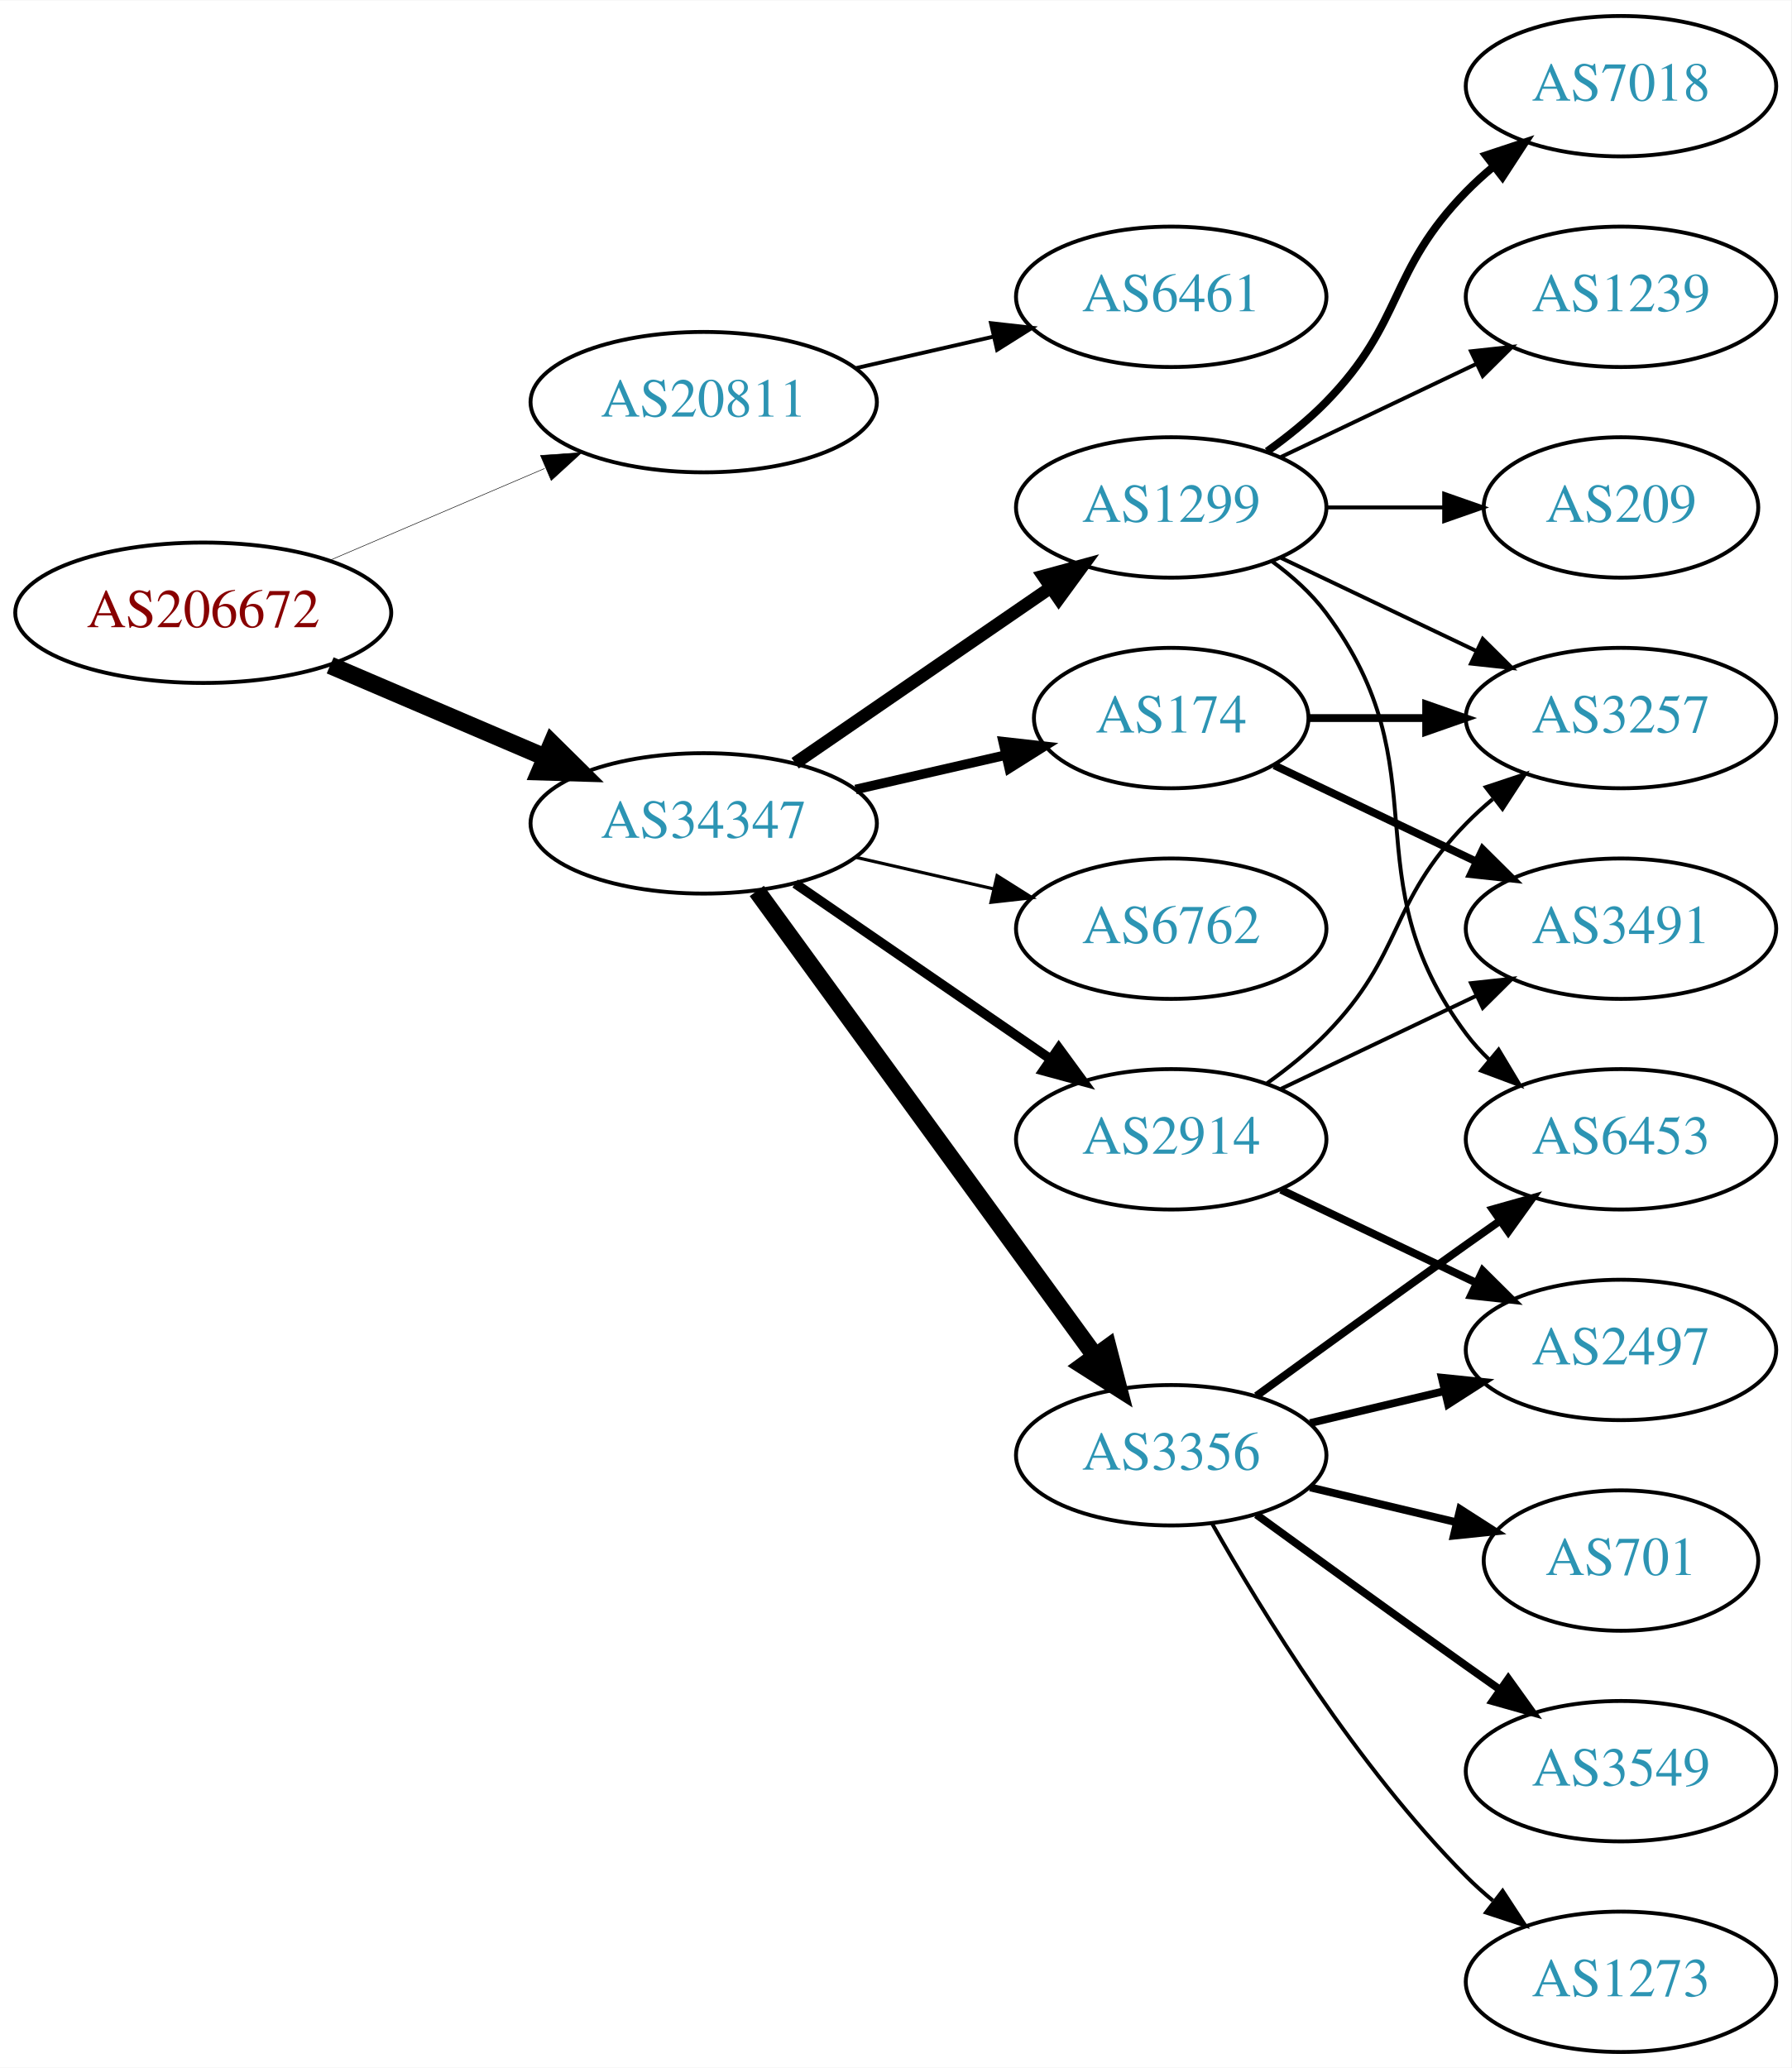
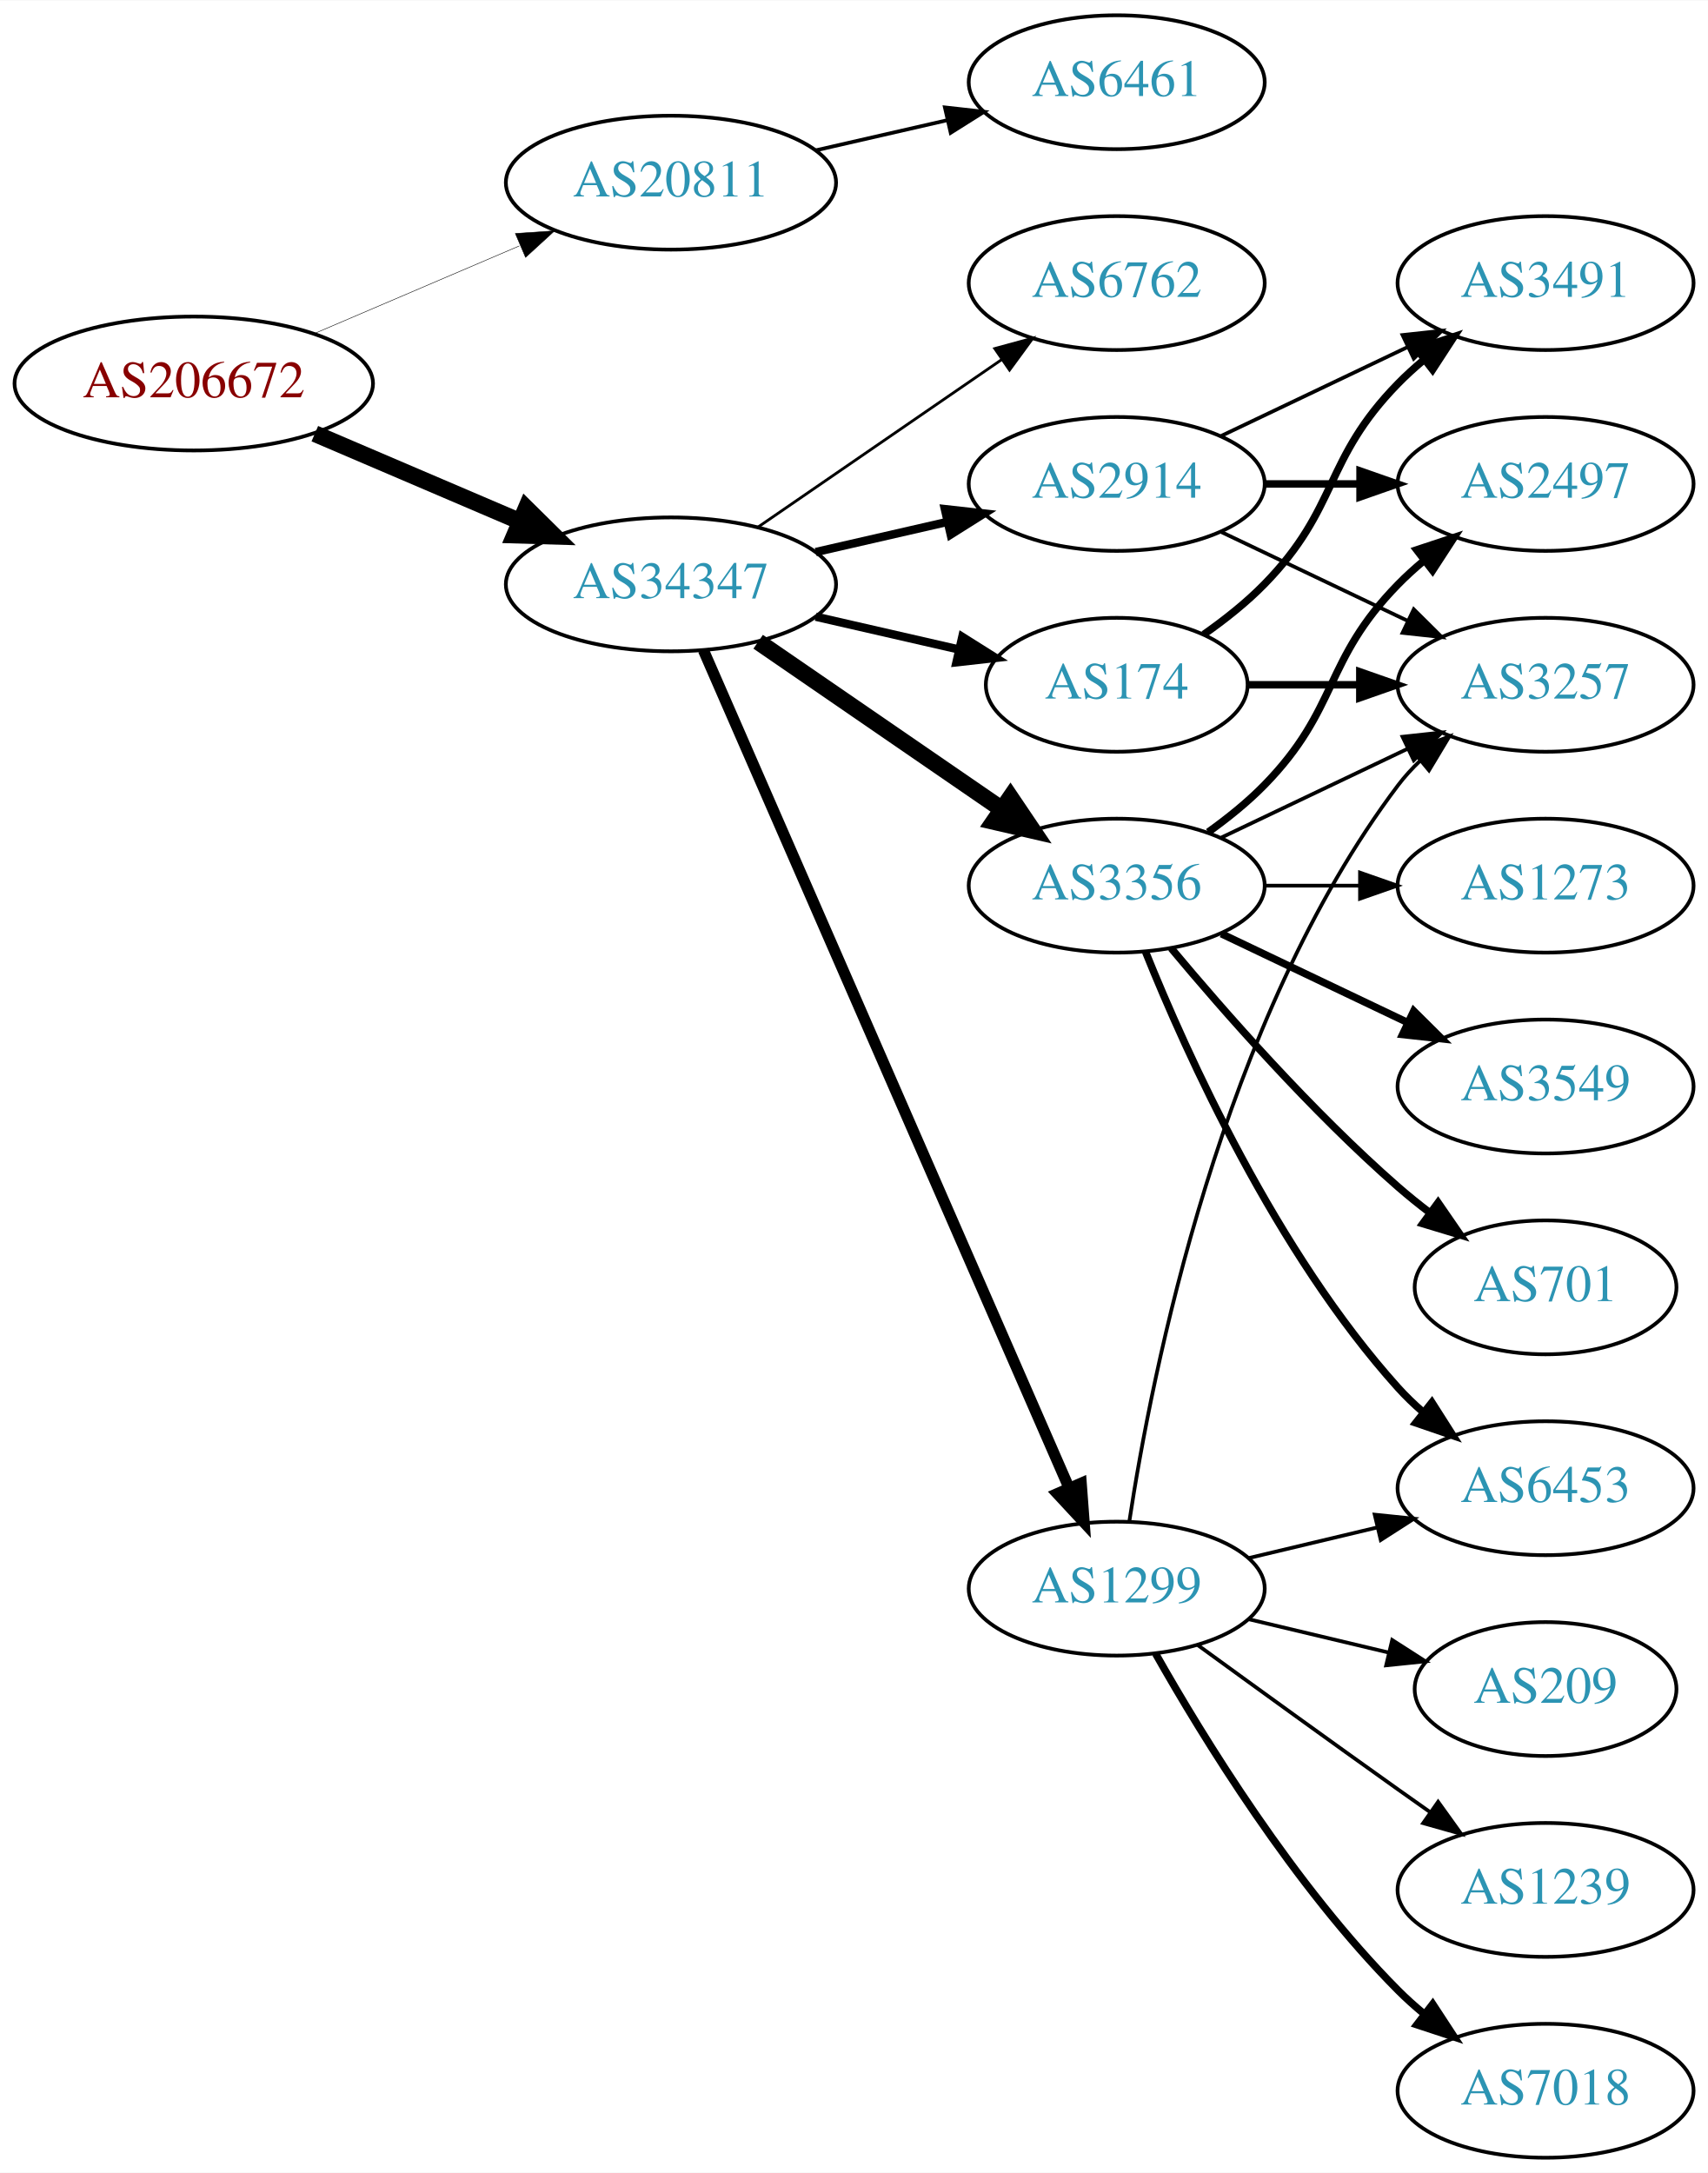
- <svg xmlns="http://www.w3.org/2000/svg" xmlns:xlink="http://www.w3.org/1999/xlink" width="459pt" height="530pt" viewBox="0.00 0.00 459.17 530.00">
-   <g id="graph0" class="graph" transform="scale(1 1) rotate(0) translate(4 526)">
-     <polygon fill="white" stroke="none" points="-4,4 -4,-526 455.17,-526 455.17,4 -4,4" />
+ <svg xmlns="http://www.w3.org/2000/svg" xmlns:xlink="http://www.w3.org/1999/xlink" width="459pt" height="584pt" viewBox="0.00 0.00 459.17 584.00">
+   <g id="graph0" class="graph" transform="scale(1 1) rotate(0) translate(4 580)">
+     <polygon fill="white" stroke="none" points="-4,4 -4,-580 455.17,-580 455.17,4 -4,4" />
    <g id="node1" class="node">
      <g id="a_node1">
        <a xlink:href="/asn/206672" xlink:title="AS206672 ~ Logispin Austria GmbH [AT]">
-           <ellipse fill="#ffffff" stroke="black" cx="48.096" cy="-369" rx="48.192" ry="18" />
-           <text text-anchor="middle" x="48.096" y="-365.3" font-family="Times,serif" font-size="14.00" fill="#880000">AS206672</text>
+           <ellipse fill="#ffffff" stroke="black" cx="48.096" cy="-477" rx="48.192" ry="18" />
+           <text text-anchor="middle" x="48.096" y="-473.3" font-family="Times,serif" font-size="14.00" fill="#880000">AS206672</text>
        </a>
      </g>
    </g>
    <g id="node2" class="node">
      <g id="a_node2">
        <a xlink:href="/asn/20811" xlink:title="AS20811 ~ Brennercom S.p.A. [IT]">
-           <ellipse fill="#ffffff" stroke="black" cx="176.388" cy="-423" rx="44.393" ry="18" />
-           <text text-anchor="middle" x="176.388" y="-419.3" font-family="Times,serif" font-size="14.00" fill="#2c94b3">AS20811</text>
+           <ellipse fill="#ffffff" stroke="black" cx="176.388" cy="-531" rx="44.393" ry="18" />
+           <text text-anchor="middle" x="176.388" y="-527.3" font-family="Times,serif" font-size="14.00" fill="#2c94b3">AS20811</text>
        </a>
      </g>
    </g>
    <g id="edge1" class="edge">
-       <path fill="none" stroke="black" stroke-width="0.136" d="M80.639,-382.487C97.283,-389.604 117.873,-398.408 135.604,-405.989" />
-       <polygon fill="black" stroke="black" stroke-width="0.136" points="134.545,-409.343 145.116,-410.057 137.297,-402.907 134.545,-409.343" />
+       <path fill="none" stroke="black" stroke-width="0.132" d="M80.639,-490.487C97.283,-497.604 117.873,-506.408 135.604,-513.989" />
+       <polygon fill="black" stroke="black" stroke-width="0.132" points="134.545,-517.343 145.116,-518.057 137.297,-510.907 134.545,-517.343" />
    </g>
    <g id="node3" class="node">
      <g id="a_node3">
        <a xlink:href="/asn/34347" xlink:title="AS34347 ~ HALLAG Kommunal GmbH [AT]">
-           <ellipse fill="#ffffff" stroke="black" cx="176.388" cy="-315" rx="44.393" ry="18" />
-           <text text-anchor="middle" x="176.388" y="-311.3" font-family="Times,serif" font-size="14.00" fill="#2c94b3">AS34347</text>
+           <ellipse fill="#ffffff" stroke="black" cx="176.388" cy="-423" rx="44.393" ry="18" />
+           <text text-anchor="middle" x="176.388" y="-419.3" font-family="Times,serif" font-size="14.00" fill="#2c94b3">AS34347</text>
        </a>
      </g>
    </g>
    <g id="edge2" class="edge">
-       <path fill="none" stroke="black" stroke-width="4.5" d="M80.639,-355.513C97.283,-348.396 117.873,-339.592 135.604,-332.011" />
-       <polygon fill="black" stroke="black" stroke-width="4.5" points="137.469,-335.495 145.116,-327.943 134.373,-328.255 137.469,-335.495" />
+       <path fill="none" stroke="black" stroke-width="4.5" d="M80.639,-463.513C97.283,-456.396 117.873,-447.592 135.604,-440.011" />
+       <polygon fill="black" stroke="black" stroke-width="4.5" points="137.469,-443.495 145.116,-435.943 134.373,-436.255 137.469,-443.495" />
    </g>
    <g id="node4" class="node">
      <g id="a_node4">
        <a xlink:href="/asn/6461" xlink:title="AS6461 ~ Zayo Bandwidth [US]">
-           <ellipse fill="#ffffff" stroke="black" cx="296.23" cy="-450" rx="39.794" ry="18" />
-           <text text-anchor="middle" x="296.23" y="-446.3" font-family="Times,serif" font-size="14.00" fill="#2c94b3">AS6461</text>
+           <ellipse fill="#ffffff" stroke="black" cx="296.23" cy="-558" rx="39.794" ry="18" />
+           <text text-anchor="middle" x="296.23" y="-554.3" font-family="Times,serif" font-size="14.00" fill="#2c94b3">AS6461</text>
        </a>
      </g>
    </g>
    <g id="edge3" class="edge">
-       <path fill="none" stroke="black" d="M215.322,-431.692C226.563,-434.267 238.976,-437.111 250.599,-439.774" />
-       <polygon fill="black" stroke="black" points="250.031,-443.235 260.56,-442.057 251.595,-436.412 250.031,-443.235" />
+       <path fill="none" stroke="black" d="M215.322,-539.692C226.563,-542.267 238.976,-545.111 250.599,-547.774" />
+       <polygon fill="black" stroke="black" points="250.031,-551.235 260.56,-550.057 251.595,-544.412 250.031,-551.235" />
    </g>
    <g id="node5" class="node">
      <g id="a_node5">
-         <a xlink:href="/asn/3356" xlink:title="AS3356 ~ Level 3 Parent, LLC [US]">
-           <ellipse fill="#ffffff" stroke="black" cx="296.23" cy="-153" rx="39.794" ry="18" />
-           <text text-anchor="middle" x="296.23" y="-149.3" font-family="Times,serif" font-size="14.00" fill="#2c94b3">AS3356</text>
+         <a xlink:href="/asn/174" xlink:title="AS174 ~ Cogent Communications [US]">
+           <ellipse fill="#ffffff" stroke="black" cx="296.23" cy="-396" rx="35.194" ry="18" />
+           <text text-anchor="middle" x="296.23" y="-392.3" font-family="Times,serif" font-size="14.00" fill="#2c94b3">AS174</text>
        </a>
      </g>
    </g>
    <g id="edge4" class="edge">
-       <path fill="none" stroke="black" stroke-width="4.5" d="M189.999,-297.663C210.82,-269.04 252.482,-211.767 276.671,-178.514" />
-       <polygon fill="black" stroke="black" stroke-width="4.5" points="280.011,-180.615 282.71,-170.212 273.643,-175.983 280.011,-180.615" />
+       <path fill="none" stroke="black" stroke-width="2.25" d="M215.322,-414.308C227.639,-411.486 241.364,-408.342 253.915,-405.466" />
+       <polygon fill="black" stroke="black" stroke-width="2.25" points="254.714,-408.874 263.68,-403.229 253.15,-402.051 254.714,-408.874" />
    </g>
    <g id="node6" class="node">
      <g id="a_node6">
-         <a xlink:href="/asn/2914" xlink:title="AS2914 ~ NTT America, Inc. [US]">
-           <ellipse fill="#ffffff" stroke="black" cx="296.23" cy="-234" rx="39.794" ry="18" />
-           <text text-anchor="middle" x="296.23" y="-230.3" font-family="Times,serif" font-size="14.00" fill="#2c94b3">AS2914</text>
+         <a xlink:href="/asn/1299" xlink:title="AS1299 ~ Telia Carrier [EU]">
+           <ellipse fill="#ffffff" stroke="black" cx="296.23" cy="-153" rx="39.794" ry="18" />
+           <text text-anchor="middle" x="296.23" y="-149.3" font-family="Times,serif" font-size="14.00" fill="#2c94b3">AS1299</text>
        </a>
      </g>
    </g>
    <g id="edge5" class="edge">
-       <path fill="none" stroke="black" stroke-width="2.455" d="M199.83,-299.574C218.412,-286.802 244.972,-268.545 265.352,-254.537" />
-       <polygon fill="black" stroke="black" stroke-width="2.455" points="267.408,-257.371 273.666,-248.822 263.443,-251.602 267.408,-257.371" />
+       <path fill="none" stroke="black" stroke-width="3" d="M185.12,-405.285C205.221,-359.229 259.229,-235.486 283.332,-180.261" />
+       <polygon fill="black" stroke="black" stroke-width="3" points="286.677,-181.346 287.47,-170.781 280.262,-178.546 286.677,-181.346" />
    </g>
    <g id="node7" class="node">
      <g id="a_node7">
-         <a xlink:href="/asn/1299" xlink:title="AS1299 ~ Telia Carrier [EU]">
-           <ellipse fill="#ffffff" stroke="black" cx="296.23" cy="-396" rx="39.794" ry="18" />
-           <text text-anchor="middle" x="296.23" y="-392.3" font-family="Times,serif" font-size="14.00" fill="#2c94b3">AS1299</text>
+         <a xlink:href="/asn/2914" xlink:title="AS2914 ~ NTT America, Inc. [US]">
+           <ellipse fill="#ffffff" stroke="black" cx="296.23" cy="-450" rx="39.794" ry="18" />
+           <text text-anchor="middle" x="296.23" y="-446.3" font-family="Times,serif" font-size="14.00" fill="#2c94b3">AS2914</text>
        </a>
      </g>
    </g>
    <g id="edge6" class="edge">
-       <path fill="none" stroke="black" stroke-width="3.273" d="M199.83,-330.426C218.412,-343.198 244.972,-361.455 265.352,-375.463" />
-       <polygon fill="black" stroke="black" stroke-width="3.273" points="263.443,-378.398 273.666,-381.178 267.408,-372.629 263.443,-378.398" />
+       <path fill="none" stroke="black" stroke-width="2.25" d="M215.322,-431.692C226.563,-434.267 238.976,-437.111 250.599,-439.774" />
+       <polygon fill="black" stroke="black" stroke-width="2.25" points="250.031,-443.235 260.56,-442.057 251.595,-436.412 250.031,-443.235" />
    </g>
    <g id="node8" class="node">
      <g id="a_node8">
-         <a xlink:href="/asn/174" xlink:title="AS174 ~ Cogent Communications [US]">
-           <ellipse fill="#ffffff" stroke="black" cx="296.23" cy="-342" rx="35.194" ry="18" />
-           <text text-anchor="middle" x="296.23" y="-338.3" font-family="Times,serif" font-size="14.00" fill="#2c94b3">AS174</text>
+         <a xlink:href="/asn/6762" xlink:title="AS6762 ~ TELECOM ITALIA SPARKLE S.p.A. [IT]">
+           <ellipse fill="#ffffff" stroke="black" cx="296.23" cy="-504" rx="39.794" ry="18" />
+           <text text-anchor="middle" x="296.23" y="-500.3" font-family="Times,serif" font-size="14.00" fill="#2c94b3">AS6762</text>
        </a>
      </g>
    </g>
    <g id="edge7" class="edge">
-       <path fill="none" stroke="black" stroke-width="2.455" d="M215.322,-323.692C227.639,-326.514 241.364,-329.658 253.915,-332.534" />
-       <polygon fill="black" stroke="black" stroke-width="2.455" points="253.15,-335.949 263.68,-334.771 254.714,-329.126 253.15,-335.949" />
+       <path fill="none" stroke="black" stroke-width="0.75" d="M199.83,-438.426C218.412,-451.198 244.972,-469.455 265.352,-483.463" />
+       <polygon fill="black" stroke="black" stroke-width="0.75" points="263.443,-486.398 273.666,-489.178 267.408,-480.629 263.443,-486.398" />
    </g>
    <g id="node9" class="node">
      <g id="a_node9">
-         <a xlink:href="/asn/6762" xlink:title="AS6762 ~ TELECOM ITALIA SPARKLE S.p.A. [IT]">
-           <ellipse fill="#ffffff" stroke="black" cx="296.23" cy="-288" rx="39.794" ry="18" />
-           <text text-anchor="middle" x="296.23" y="-284.3" font-family="Times,serif" font-size="14.00" fill="#2c94b3">AS6762</text>
+         <a xlink:href="/asn/3356" xlink:title="AS3356 ~ Level 3 Parent, LLC [US]">
+           <ellipse fill="#ffffff" stroke="black" cx="296.23" cy="-342" rx="39.794" ry="18" />
+           <text text-anchor="middle" x="296.23" y="-338.3" font-family="Times,serif" font-size="14.00" fill="#2c94b3">AS3356</text>
        </a>
      </g>
    </g>
    <g id="edge8" class="edge">
-       <path fill="none" stroke="black" stroke-width="0.818" d="M215.322,-306.308C226.563,-303.733 238.976,-300.889 250.599,-298.226" />
-       <polygon fill="black" stroke="black" stroke-width="0.818" points="251.595,-301.588 260.56,-295.943 250.031,-294.765 251.595,-301.588" />
+       <path fill="none" stroke="black" stroke-width="4.5" d="M199.83,-407.574C218.412,-394.802 244.972,-376.545 265.352,-362.537" />
+       <polygon fill="black" stroke="black" stroke-width="4.5" points="267.656,-365.731 273.666,-356.822 263.195,-359.242 267.656,-365.731" />
    </g>
    <g id="node10" class="node">
      <g id="a_node10">
-         <a xlink:href="/asn/701" xlink:title="AS701 ~ UUNET [US]">
-           <ellipse fill="#ffffff" stroke="black" cx="411.523" cy="-126" rx="35.194" ry="18" />
-           <text text-anchor="middle" x="411.523" y="-122.3" font-family="Times,serif" font-size="14.00" fill="#2c94b3">AS701</text>
+         <a xlink:href="/asn/3257" xlink:title="AS3257 ~ GTT [DE]">
+           <ellipse fill="#ffffff" stroke="black" cx="411.523" cy="-396" rx="39.794" ry="18" />
+           <text text-anchor="middle" x="411.523" y="-392.3" font-family="Times,serif" font-size="14.00" fill="#2c94b3">AS3257</text>
        </a>
      </g>
    </g>
    <g id="edge9" class="edge">
-       <path fill="none" stroke="black" stroke-width="2" d="M331.837,-144.752C343.632,-141.942 356.937,-138.771 369.204,-135.847" />
-       <polygon fill="black" stroke="black" stroke-width="2" points="370.293,-139.186 379.209,-133.463 368.67,-132.376 370.293,-139.186" />
+       <path fill="none" stroke="black" stroke-width="2" d="M331.529,-396C340.906,-396 351.257,-396 361.291,-396" />
+       <polygon fill="black" stroke="black" stroke-width="2" points="361.58,-399.5 371.58,-396 361.58,-392.5 361.58,-399.5" />
    </g>
    <g id="node11" class="node">
      <g id="a_node11">
-         <a xlink:href="/asn/3549" xlink:title="AS3549 ~ Level 3 Parent, LLC [US]">
-           <ellipse fill="#ffffff" stroke="black" cx="411.523" cy="-72" rx="39.794" ry="18" />
-           <text text-anchor="middle" x="411.523" y="-68.3" font-family="Times,serif" font-size="14.00" fill="#2c94b3">AS3549</text>
+         <a xlink:href="/asn/3491" xlink:title="AS3491 ~ PCCW Global, Inc. [US]">
+           <ellipse fill="#ffffff" stroke="black" cx="411.523" cy="-504" rx="39.794" ry="18" />
+           <text text-anchor="middle" x="411.523" y="-500.3" font-family="Times,serif" font-size="14.00" fill="#2c94b3">AS3491</text>
        </a>
      </g>
    </g>
    <g id="edge10" class="edge">
-       <path fill="none" stroke="black" stroke-width="2" d="M318.078,-137.778C333.012,-126.909 353.626,-111.975 371.877,-99 374.697,-96.995 377.64,-94.915 380.588,-92.841" />
-       <polygon fill="black" stroke="black" stroke-width="2" points="382.634,-95.681 388.813,-87.074 378.616,-89.95 382.634,-95.681" />
+       <path fill="none" stroke="black" stroke-width="2" d="M319.613,-409.532C325.255,-413.49 331.068,-418.086 335.877,-423 356.049,-443.617 351.704,-456.383 371.877,-477 373.969,-479.139 376.253,-481.218 378.63,-483.21" />
+       <polygon fill="black" stroke="black" stroke-width="2" points="376.873,-486.275 386.929,-489.611 381.148,-480.732 376.873,-486.275" />
+     </g>
+     <g id="edge17" class="edge">
+       <path fill="none" stroke="black" d="M299.607,-170.986C305.58,-210.422 324.291,-305.995 371.877,-369 373.634,-371.327 375.651,-373.529 377.82,-375.596" />
+       <polygon fill="black" stroke="black" points="375.705,-378.389 385.633,-382.088 380.179,-373.005 375.705,-378.389" />
    </g>
    <g id="node12" class="node">
      <g id="a_node12">
        <a xlink:href="/asn/6453" xlink:title="AS6453 ~ TATA COMMUNICATIONS (AMERICA) INC [US]">
-           <ellipse fill="#ffffff" stroke="black" cx="411.523" cy="-234" rx="39.794" ry="18" />
-           <text text-anchor="middle" x="411.523" y="-230.3" font-family="Times,serif" font-size="14.00" fill="#2c94b3">AS6453</text>
-         </a>
-       </g>
-     </g>
-     <g id="edge11" class="edge">
-       <path fill="none" stroke="black" stroke-width="2" d="M318.078,-168.222C333.012,-179.091 353.626,-194.025 371.877,-207 374.697,-209.005 377.64,-211.085 380.588,-213.159" />
-       <polygon fill="black" stroke="black" stroke-width="2" points="378.616,-216.05 388.813,-218.926 382.634,-210.319 378.616,-216.05" />
-     </g>
-     <g id="node13" class="node">
-       <g id="a_node13">
-         <a xlink:href="/asn/2497" xlink:title="AS2497 ~ Internet Initiative Japan Inc. [JP]">
          <ellipse fill="#ffffff" stroke="black" cx="411.523" cy="-180" rx="39.794" ry="18" />
-           <text text-anchor="middle" x="411.523" y="-176.3" font-family="Times,serif" font-size="14.00" fill="#2c94b3">AS2497</text>
-         </a>
-       </g>
-     </g>
-     <g id="edge12" class="edge">
-       <path fill="none" stroke="black" stroke-width="2" d="M331.837,-161.248C342.709,-163.838 354.863,-166.735 366.305,-169.462" />
-       <polygon fill="black" stroke="black" stroke-width="2" points="365.589,-172.889 376.128,-171.803 367.212,-166.08 365.589,-172.889" />
-     </g>
-     <g id="node14" class="node">
-       <g id="a_node14">
-         <a xlink:href="/asn/1273" xlink:title="AS1273 ~ Vodafone Group PLC [EU]">
-           <ellipse fill="#ffffff" stroke="black" cx="411.523" cy="-18" rx="39.794" ry="18" />
-           <text text-anchor="middle" x="411.523" y="-14.3" font-family="Times,serif" font-size="14.00" fill="#2c94b3">AS1273</text>
-         </a>
-       </g>
-     </g>
-     <g id="edge13" class="edge">
-       <path fill="none" stroke="black" d="M306.69,-135.51C319.472,-112.904 343.904,-73.114 371.877,-45 373.987,-42.879 376.283,-40.812 378.669,-38.829" />
-       <polygon fill="black" stroke="black" points="381.184,-41.31 386.984,-32.444 376.921,-35.758 381.184,-41.31" />
-     </g>
-     <g id="edge15" class="edge">
-       <path fill="none" stroke="black" stroke-width="2" d="M324.367,-221.066C339.361,-213.919 358.182,-204.948 374.405,-197.215" />
-       <polygon fill="black" stroke="black" stroke-width="2" points="376.087,-200.291 383.608,-192.829 373.075,-193.972 376.087,-200.291" />
-     </g>
-     <g id="node15" class="node">
-       <g id="a_node15">
-         <a xlink:href="/asn/3491" xlink:title="AS3491 ~ PCCW Global, Inc. [US]">
-           <ellipse fill="#ffffff" stroke="black" cx="411.523" cy="-288" rx="39.794" ry="18" />
-           <text text-anchor="middle" x="411.523" y="-284.3" font-family="Times,serif" font-size="14.00" fill="#2c94b3">AS3491</text>
-         </a>
-       </g>
-     </g>
-     <g id="edge14" class="edge">
-       <path fill="none" stroke="black" d="M324.367,-246.934C339.361,-254.081 358.182,-263.052 374.405,-270.785" />
-       <polygon fill="black" stroke="black" points="373.075,-274.028 383.608,-275.171 376.087,-267.709 373.075,-274.028" />
-     </g>
-     <g id="node16" class="node">
-       <g id="a_node16">
-         <a xlink:href="/asn/3257" xlink:title="AS3257 ~ GTT [DE]">
-           <ellipse fill="#ffffff" stroke="black" cx="411.523" cy="-342" rx="39.794" ry="18" />
-           <text text-anchor="middle" x="411.523" y="-338.3" font-family="Times,serif" font-size="14.00" fill="#2c94b3">AS3257</text>
-         </a>
-       </g>
-     </g>
-     <g id="edge16" class="edge">
-       <path fill="none" stroke="black" d="M320.824,-248.389C326.08,-252.148 331.412,-256.437 335.877,-261 356.049,-281.617 351.704,-294.383 371.877,-315 373.969,-317.139 376.253,-319.218 378.63,-321.21" />
-       <polygon fill="black" stroke="black" points="376.873,-324.275 386.929,-327.611 381.148,-318.732 376.873,-324.275" />
+           <text text-anchor="middle" x="411.523" y="-176.3" font-family="Times,serif" font-size="14.00" fill="#2c94b3">AS6453</text>
+         </a>
+       </g>
    </g>
    <g id="edge20" class="edge">
-       <path fill="none" stroke="black" d="M322.161,-382.118C327.237,-378.389 332.155,-373.984 335.877,-369 366.148,-328.458 341.605,-301.542 371.877,-261 373.621,-258.664 375.628,-256.455 377.792,-254.383" />
-       <polygon fill="black" stroke="black" points="380.151,-256.973 385.592,-247.882 375.67,-251.595 380.151,-256.973" />
-     </g>
-     <g id="edge18" class="edge">
-       <path fill="none" stroke="black" d="M324.367,-383.066C339.361,-375.919 358.182,-366.948 374.405,-359.215" />
-       <polygon fill="black" stroke="black" points="376.087,-362.291 383.608,-354.829 373.075,-355.972 376.087,-362.291" />
+       <path fill="none" stroke="black" d="M331.837,-161.248C342.709,-163.838 354.863,-166.735 366.305,-169.462" />
+       <polygon fill="black" stroke="black" points="365.589,-172.889 376.128,-171.803 367.212,-166.08 365.589,-172.889" />
    </g>
    <g id="node17" class="node">
      <g id="a_node17">
-         <a xlink:href="/asn/7018" xlink:title="AS7018 ~ AT&amp;T Services, Inc. [US]">
-           <ellipse fill="#ffffff" stroke="black" cx="411.523" cy="-504" rx="39.794" ry="18" />
-           <text text-anchor="middle" x="411.523" y="-500.3" font-family="Times,serif" font-size="14.00" fill="#2c94b3">AS7018</text>
-         </a>
-       </g>
-     </g>
-     <g id="edge17" class="edge">
-       <path fill="none" stroke="black" stroke-width="2" d="M320.824,-410.389C326.08,-414.148 331.412,-418.437 335.877,-423 356.049,-443.617 351.704,-456.383 371.877,-477 373.969,-479.139 376.253,-481.218 378.63,-483.21" />
-       <polygon fill="black" stroke="black" stroke-width="2" points="376.873,-486.275 386.929,-489.611 381.148,-480.732 376.873,-486.275" />
+         <a xlink:href="/asn/1239" xlink:title="AS1239 ~ Sprint [US]">
+           <ellipse fill="#ffffff" stroke="black" cx="411.523" cy="-72" rx="39.794" ry="18" />
+           <text text-anchor="middle" x="411.523" y="-68.3" font-family="Times,serif" font-size="14.00" fill="#2c94b3">AS1239</text>
+         </a>
+       </g>
+     </g>
+     <g id="edge18" class="edge">
+       <path fill="none" stroke="black" d="M318.078,-137.778C333.012,-126.909 353.626,-111.975 371.877,-99 374.697,-96.995 377.64,-94.915 380.588,-92.841" />
+       <polygon fill="black" stroke="black" points="382.634,-95.681 388.813,-87.074 378.616,-89.95 382.634,-95.681" />
    </g>
    <g id="node18" class="node">
      <g id="a_node18">
-         <a xlink:href="/asn/1239" xlink:title="AS1239 ~ Sprint [US]">
-           <ellipse fill="#ffffff" stroke="black" cx="411.523" cy="-450" rx="39.794" ry="18" />
-           <text text-anchor="middle" x="411.523" y="-446.3" font-family="Times,serif" font-size="14.00" fill="#2c94b3">AS1239</text>
+         <a xlink:href="/asn/7018" xlink:title="AS7018 ~ AT&amp;T Services, Inc. [US]">
+           <ellipse fill="#ffffff" stroke="black" cx="411.523" cy="-18" rx="39.794" ry="18" />
+           <text text-anchor="middle" x="411.523" y="-14.3" font-family="Times,serif" font-size="14.00" fill="#2c94b3">AS7018</text>
        </a>
      </g>
    </g>
    <g id="edge19" class="edge">
-       <path fill="none" stroke="black" d="M324.367,-408.934C339.361,-416.081 358.182,-425.052 374.405,-432.785" />
-       <polygon fill="black" stroke="black" points="373.075,-436.028 383.608,-437.171 376.087,-429.709 373.075,-436.028" />
+       <path fill="none" stroke="black" stroke-width="2" d="M306.69,-135.51C319.472,-112.904 343.904,-73.114 371.877,-45 373.987,-42.879 376.283,-40.812 378.669,-38.829" />
+       <polygon fill="black" stroke="black" stroke-width="2" points="381.184,-41.31 386.984,-32.444 376.921,-35.758 381.184,-41.31" />
    </g>
    <g id="node19" class="node">
      <g id="a_node19">
        <a xlink:href="/asn/209" xlink:title="AS209 ~ CenturyLink Communications, LLC [US]">
-           <ellipse fill="#ffffff" stroke="black" cx="411.523" cy="-396" rx="35.194" ry="18" />
-           <text text-anchor="middle" x="411.523" y="-392.3" font-family="Times,serif" font-size="14.00" fill="#2c94b3">AS209</text>
+           <ellipse fill="#ffffff" stroke="black" cx="411.523" cy="-126" rx="35.194" ry="18" />
+           <text text-anchor="middle" x="411.523" y="-122.3" font-family="Times,serif" font-size="14.00" fill="#2c94b3">AS209</text>
        </a>
      </g>
    </g>
    <g id="edge21" class="edge">
-       <path fill="none" stroke="black" d="M335.902,-396C345.608,-396 356.098,-396 366.061,-396" />
-       <polygon fill="black" stroke="black" points="366.198,-399.5 376.198,-396 366.198,-392.5 366.198,-399.5" />
+       <path fill="none" stroke="black" d="M331.837,-144.752C343.632,-141.942 356.937,-138.771 369.204,-135.847" />
+       <polygon fill="black" stroke="black" points="370.293,-139.186 379.209,-133.463 368.67,-132.376 370.293,-139.186" />
+     </g>
+     <g id="edge24" class="edge">
+       <path fill="none" stroke="black" d="M324.367,-437.066C339.361,-429.919 358.182,-420.948 374.405,-413.215" />
+       <polygon fill="black" stroke="black" points="376.087,-416.291 383.608,-408.829 373.075,-409.972 376.087,-416.291" />
+     </g>
+     <g id="edge22" class="edge">
+       <path fill="none" stroke="black" d="M324.367,-462.934C339.361,-470.081 358.182,-479.052 374.405,-486.785" />
+       <polygon fill="black" stroke="black" points="373.075,-490.028 383.608,-491.171 376.087,-483.709 373.075,-490.028" />
+     </g>
+     <g id="node14" class="node">
+       <g id="a_node14">
+         <a xlink:href="/asn/2497" xlink:title="AS2497 ~ Internet Initiative Japan Inc. [JP]">
+           <ellipse fill="#ffffff" stroke="black" cx="411.523" cy="-450" rx="39.794" ry="18" />
+           <text text-anchor="middle" x="411.523" y="-446.3" font-family="Times,serif" font-size="14.00" fill="#2c94b3">AS2497</text>
+         </a>
+       </g>
    </g>
    <g id="edge23" class="edge">
-       <path fill="none" stroke="black" stroke-width="2" d="M322.655,-329.881C337.958,-322.587 357.681,-313.186 374.563,-305.14" />
-       <polygon fill="black" stroke="black" stroke-width="2" points="376.082,-308.293 383.604,-300.831 373.071,-301.974 376.082,-308.293" />
-     </g>
-     <g id="edge22" class="edge">
-       <path fill="none" stroke="black" stroke-width="2" d="M331.529,-342C340.906,-342 351.257,-342 361.291,-342" />
-       <polygon fill="black" stroke="black" stroke-width="2" points="361.58,-345.5 371.58,-342 361.58,-338.5 361.58,-345.5" />
+       <path fill="none" stroke="black" stroke-width="2" d="M335.902,-450C344.105,-450 352.869,-450 361.401,-450" />
+       <polygon fill="black" stroke="black" stroke-width="2" points="361.641,-453.5 371.641,-450 361.641,-446.5 361.641,-453.5" />
+     </g>
+     <g id="edge14" class="edge">
+       <path fill="none" stroke="black" d="M324.367,-354.934C339.361,-362.081 358.182,-371.052 374.405,-378.785" />
+       <polygon fill="black" stroke="black" points="373.075,-382.028 383.608,-383.171 376.087,-375.709 373.075,-382.028" />
+     </g>
+     <g id="edge11" class="edge">
+       <path fill="none" stroke="black" stroke-width="2" d="M303.978,-324.213C315.029,-296.757 339.082,-243.422 371.877,-207 373.879,-204.776 376.098,-202.637 378.43,-200.603" />
+       <polygon fill="black" stroke="black" stroke-width="2" points="380.961,-203.065 386.649,-194.127 376.628,-197.567 380.961,-203.065" />
+     </g>
+     <g id="node13" class="node">
+       <g id="a_node13">
+         <a xlink:href="/asn/3549" xlink:title="AS3549 ~ Level 3 Parent, LLC [US]">
+           <ellipse fill="#ffffff" stroke="black" cx="411.523" cy="-288" rx="39.794" ry="18" />
+           <text text-anchor="middle" x="411.523" y="-284.3" font-family="Times,serif" font-size="14.00" fill="#2c94b3">AS3549</text>
+         </a>
+       </g>
+     </g>
+     <g id="edge12" class="edge">
+       <path fill="none" stroke="black" stroke-width="2" d="M324.367,-329.066C339.361,-321.919 358.182,-312.948 374.405,-305.215" />
+       <polygon fill="black" stroke="black" stroke-width="2" points="376.087,-308.291 383.608,-300.829 373.075,-301.972 376.087,-308.291" />
+     </g>
+     <g id="edge13" class="edge">
+       <path fill="none" stroke="black" stroke-width="2" d="M320.824,-356.389C326.08,-360.148 331.412,-364.437 335.877,-369 356.049,-389.617 351.704,-402.383 371.877,-423 373.969,-425.139 376.253,-427.218 378.63,-429.21" />
+       <polygon fill="black" stroke="black" stroke-width="2" points="376.873,-432.275 386.929,-435.611 381.148,-426.732 376.873,-432.275" />
+     </g>
+     <g id="node15" class="node">
+       <g id="a_node15">
+         <a xlink:href="/asn/701" xlink:title="AS701 ~ UUNET [US]">
+           <ellipse fill="#ffffff" stroke="black" cx="411.523" cy="-234" rx="35.194" ry="18" />
+           <text text-anchor="middle" x="411.523" y="-230.3" font-family="Times,serif" font-size="14.00" fill="#2c94b3">AS701</text>
+         </a>
+       </g>
+     </g>
+     <g id="edge15" class="edge">
+       <path fill="none" stroke="black" stroke-width="2" d="M310.86,-325.183C325.143,-308.071 348.689,-281.255 371.877,-261 374.546,-258.668 377.419,-256.352 380.35,-254.114" />
+       <polygon fill="black" stroke="black" stroke-width="2" points="382.627,-256.784 388.641,-248.061 378.5,-251.13 382.627,-256.784" />
+     </g>
+     <g id="node16" class="node">
+       <g id="a_node16">
+         <a xlink:href="/asn/1273" xlink:title="AS1273 ~ Vodafone Group PLC [EU]">
+           <ellipse fill="#ffffff" stroke="black" cx="411.523" cy="-342" rx="39.794" ry="18" />
+           <text text-anchor="middle" x="411.523" y="-338.3" font-family="Times,serif" font-size="14.00" fill="#2c94b3">AS1273</text>
+         </a>
+       </g>
+     </g>
+     <g id="edge16" class="edge">
+       <path fill="none" stroke="black" d="M335.902,-342C344.105,-342 352.869,-342 361.401,-342" />
+       <polygon fill="black" stroke="black" points="361.641,-345.5 371.641,-342 361.641,-338.5 361.641,-345.5" />
    </g>
  </g>
</svg>
